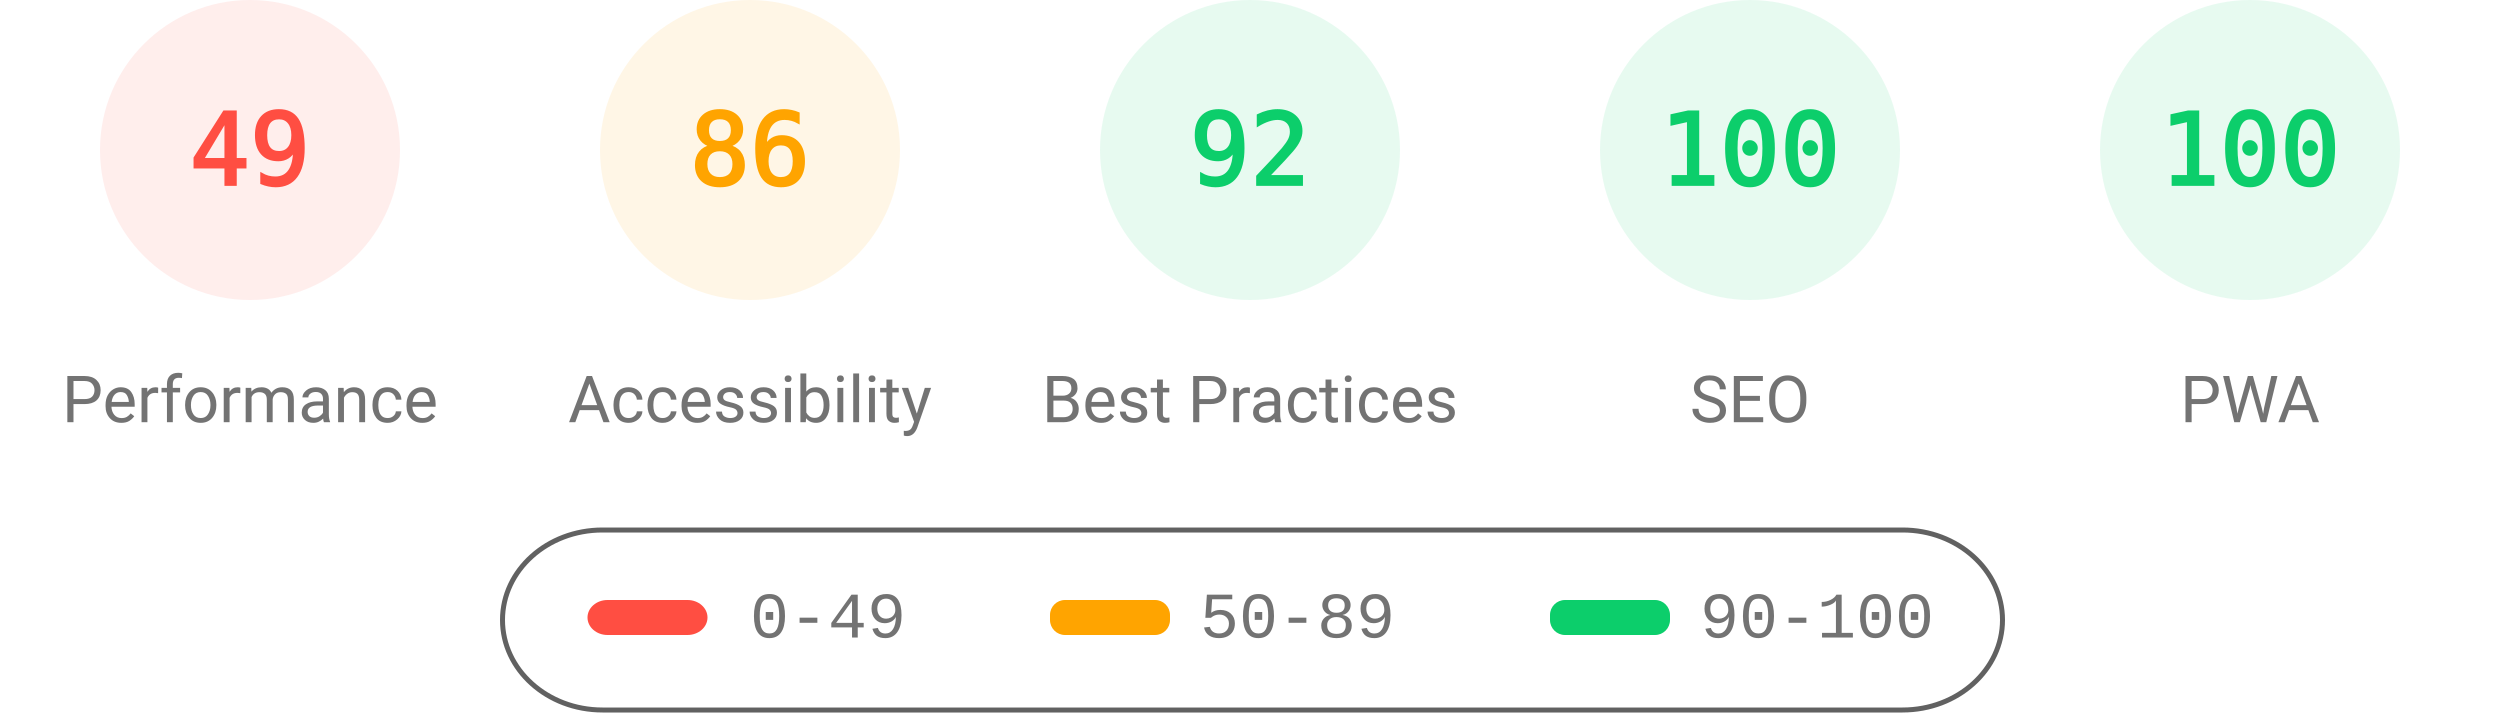
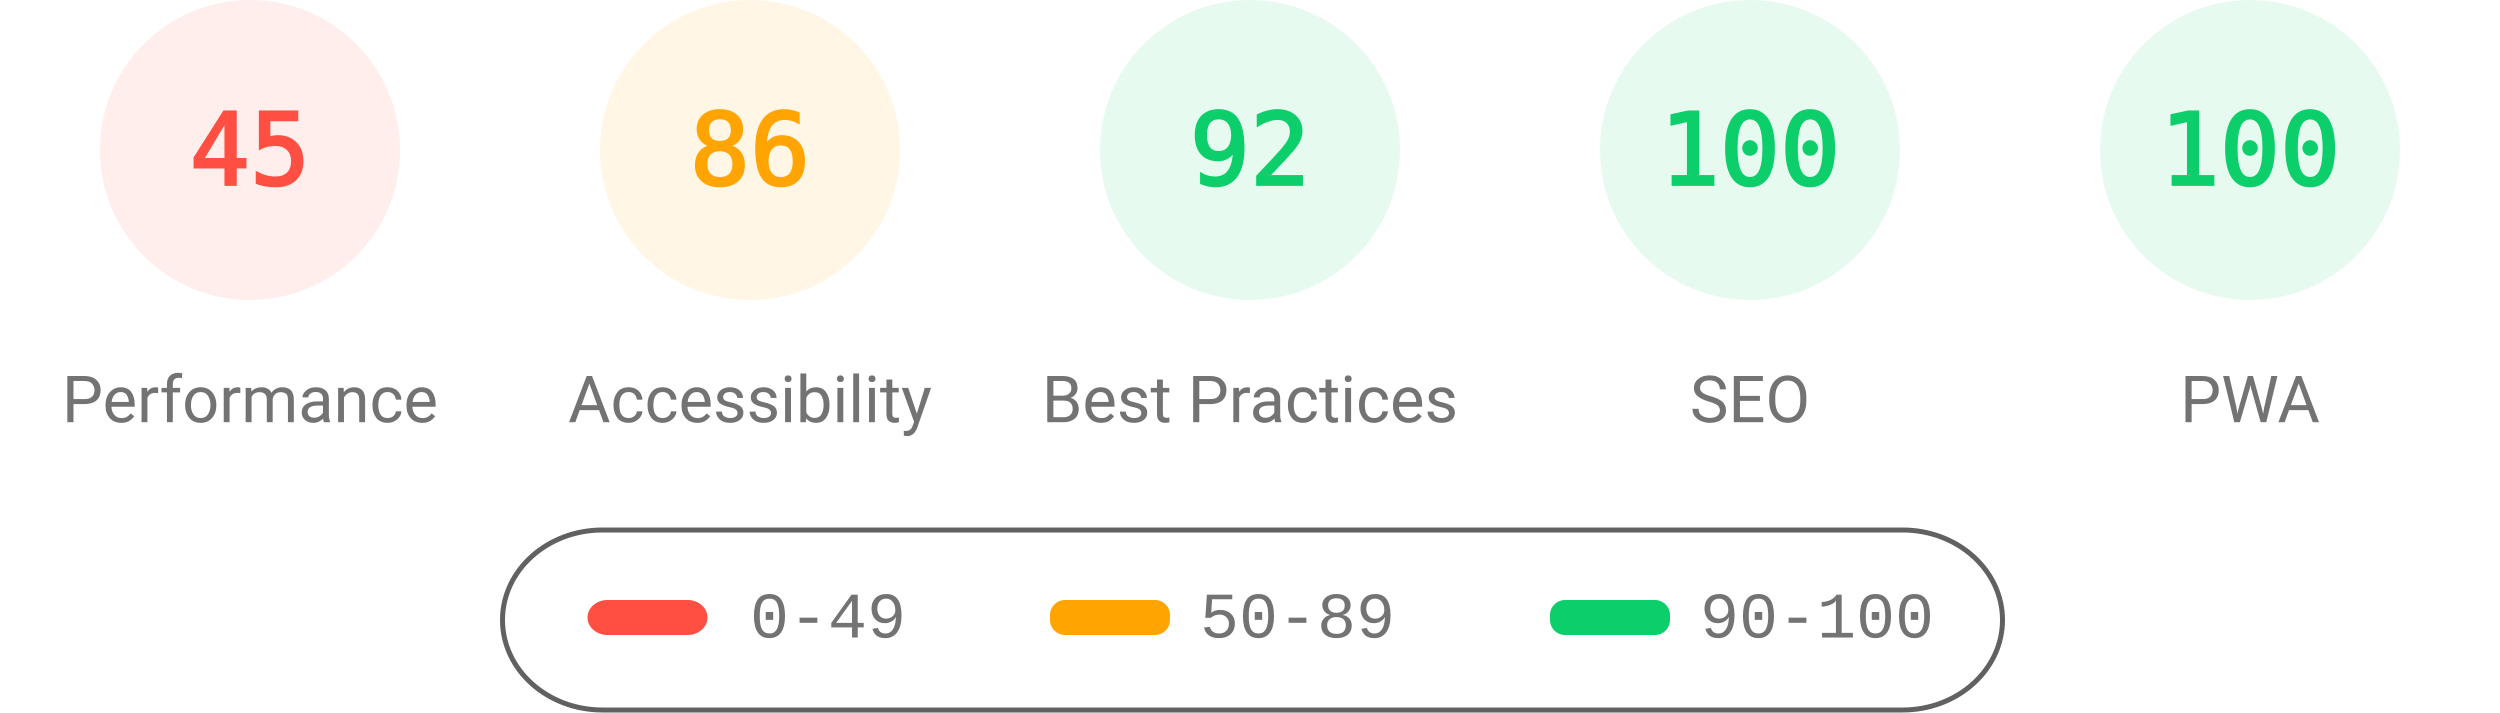
<svg xmlns="http://www.w3.org/2000/svg" fill="none" width="1000" height="285">
  <style>.gauge-base{opacity:.1}.gauge-arc{fill:none;animation-delay:250ms;stroke-linecap:round;transform:rotate(-90deg);transform-origin:100px 60px;animation:load-gauge 1s ease forwards}.guage-text{font-size:40px;font-family:monospace;text-align:center}.guage-red{color:#ff4e42;fill:#ff4e42;stroke:#ff4e42}.guage-orange{color:#ffa400;fill:#ffa400;stroke:#ffa400}.guage-green{color:#0cce6b;fill:#0cce6b;stroke:#0cce6b}.guage-undefined{color:#5c5c5c;fill:#5c5c5c;stroke:#5c5c5c}.guage-title{color:#737373;fill:#737373;stroke:none;font-size:26px;line-height:26px;font-family:Roboto,Halvetica,Arial,sans-serif}@keyframes load-gauge{from{stroke-dasharray:0 352.858}}</style>
  <svg class="guage-div guage-perf guage-red" viewBox="0 0 200 200" width="200" height="200">
    <circle class="gauge-base" r="56" cx="100" cy="60" stroke-width="8" />
-     <circle class="gauge-arc guage-arc-1" r="56" cx="100" cy="60" stroke-width="8" style="stroke-dasharray:172.41,351.858" />
-     <text class="guage-text" x="100" y="60" alignment-baseline="central" dominant-baseline="central" text-anchor="middle">49</text>
+     <circle class="gauge-arc guage-arc-1" r="56" cx="100" cy="60" stroke-width="8" style="stroke-dasharray:158.336,351.858" />
+     <text class="guage-text" x="100" y="60" alignment-baseline="central" dominant-baseline="central" text-anchor="middle">45</text>
    <text class="guage-title" x="100" y="160" alignment-baseline="central" dominant-baseline="central" text-anchor="middle">Performance</text>
  </svg>
  <svg class="guage-div guage-acc guage-orange" viewBox="0 0 200 200" width="200" height="200" x="200">
    <circle class="gauge-base" r="56" cx="100" cy="60" stroke-width="8" />
    <circle class="gauge-arc guage-arc-2" r="56" cx="100" cy="60" stroke-width="8" style="stroke-dasharray:302.598,351.858" />
    <text class="guage-text" x="100" y="60" alignment-baseline="central" dominant-baseline="central" text-anchor="middle">86</text>
    <text class="guage-title" x="100" y="160" alignment-baseline="central" dominant-baseline="central" text-anchor="middle">Accessibility</text>
  </svg>
  <svg class="guage-div guage-best guage-green" viewBox="0 0 200 200" width="200" height="200" x="400">
    <circle class="gauge-base" r="56" cx="100" cy="60" stroke-width="8" />
    <circle class="gauge-arc guage-arc-3" r="56" cx="100" cy="60" stroke-width="8" style="stroke-dasharray:323.709,351.858" />
    <text class="guage-text" x="100" y="60" alignment-baseline="central" dominant-baseline="central" text-anchor="middle">92</text>
    <text class="guage-title" x="100" y="160" alignment-baseline="central" dominant-baseline="central" text-anchor="middle">Best Practices</text>
  </svg>
  <svg class="guage-div guage-seo guage-green" viewBox="0 0 200 200" width="200" height="200" x="600">
    <circle class="gauge-base" r="56" cx="100" cy="60" stroke-width="8" />
    <circle class="gauge-arc guage-arc-4" r="56" cx="100" cy="60" stroke-width="8" style="stroke-dasharray:351.858,351.858" />
    <text class="guage-text" x="100" y="60" alignment-baseline="central" dominant-baseline="central" text-anchor="middle">100</text>
    <text class="guage-title" x="100" y="160" alignment-baseline="central" dominant-baseline="central" text-anchor="middle">SEO</text>
  </svg>
  <svg class="guage-div guage-pwa guage-green" viewBox="0 0 200 200" width="200" height="200" x="800">
    <circle class="gauge-base" r="56" cx="100" cy="60" stroke-width="8" />
    <circle class="gauge-arc guage-arc-4" r="56" cx="100" cy="60" stroke-width="8" style="stroke-dasharray:351.858,351.858" />
    <text class="guage-text" x="100" y="60" alignment-baseline="central" dominant-baseline="central" text-anchor="middle">100</text>
    <text class="guage-title" x="100" y="160" alignment-baseline="central" dominant-baseline="central" text-anchor="middle">PWA</text>
  </svg>
  <svg width="604" height="76" x="200" y="210">
    <path fill="none" id="canvas_background" d="M-1-1h604v80H-1z" />
    <rect fill-opacity="0" stroke="#616161" stroke-width="2" rx="40" id="svg_2" height="72" width="600" y="2" x="1" fill="#000" />
    <rect stroke="#000" rx="8" id="svg_3" height="14" width="48" y="30" x="35" stroke-opacity="null" stroke-width="0" fill="#ff4e42" />
    <rect stroke="#000" rx="6" id="svg_4" height="14" width="48" y="30" x="220" stroke-opacity="null" stroke-width="0" fill="#ffa400" />
    <rect stroke="#000" rx="6" id="svg_5" height="14" width="48" y="30" x="420" stroke-opacity="null" stroke-width="0" fill="#0cce6b" />
    <text xml:space="preserve" text-anchor="start" font-family="'Courier New', Courier, monospace" font-size="26" id="svg_6" y="45" x="100" stroke-opacity="null" stroke-width="0" stroke="#000" fill="#737373">0-49</text>
    <text xml:space="preserve" text-anchor="start" font-family="'Courier New', Courier, monospace" font-size="26" id="svg_7" y="45" x="280" stroke-opacity="null" stroke-width="0" stroke="#000" fill="#737373">50-89</text>
    <text xml:space="preserve" text-anchor="start" font-family="'Courier New', Courier, monospace" font-size="26" id="svg_8" y="45" x="480" stroke-opacity="null" stroke-width="0" stroke="#000" fill="#737373">90-100</text>
  </svg>
</svg>
